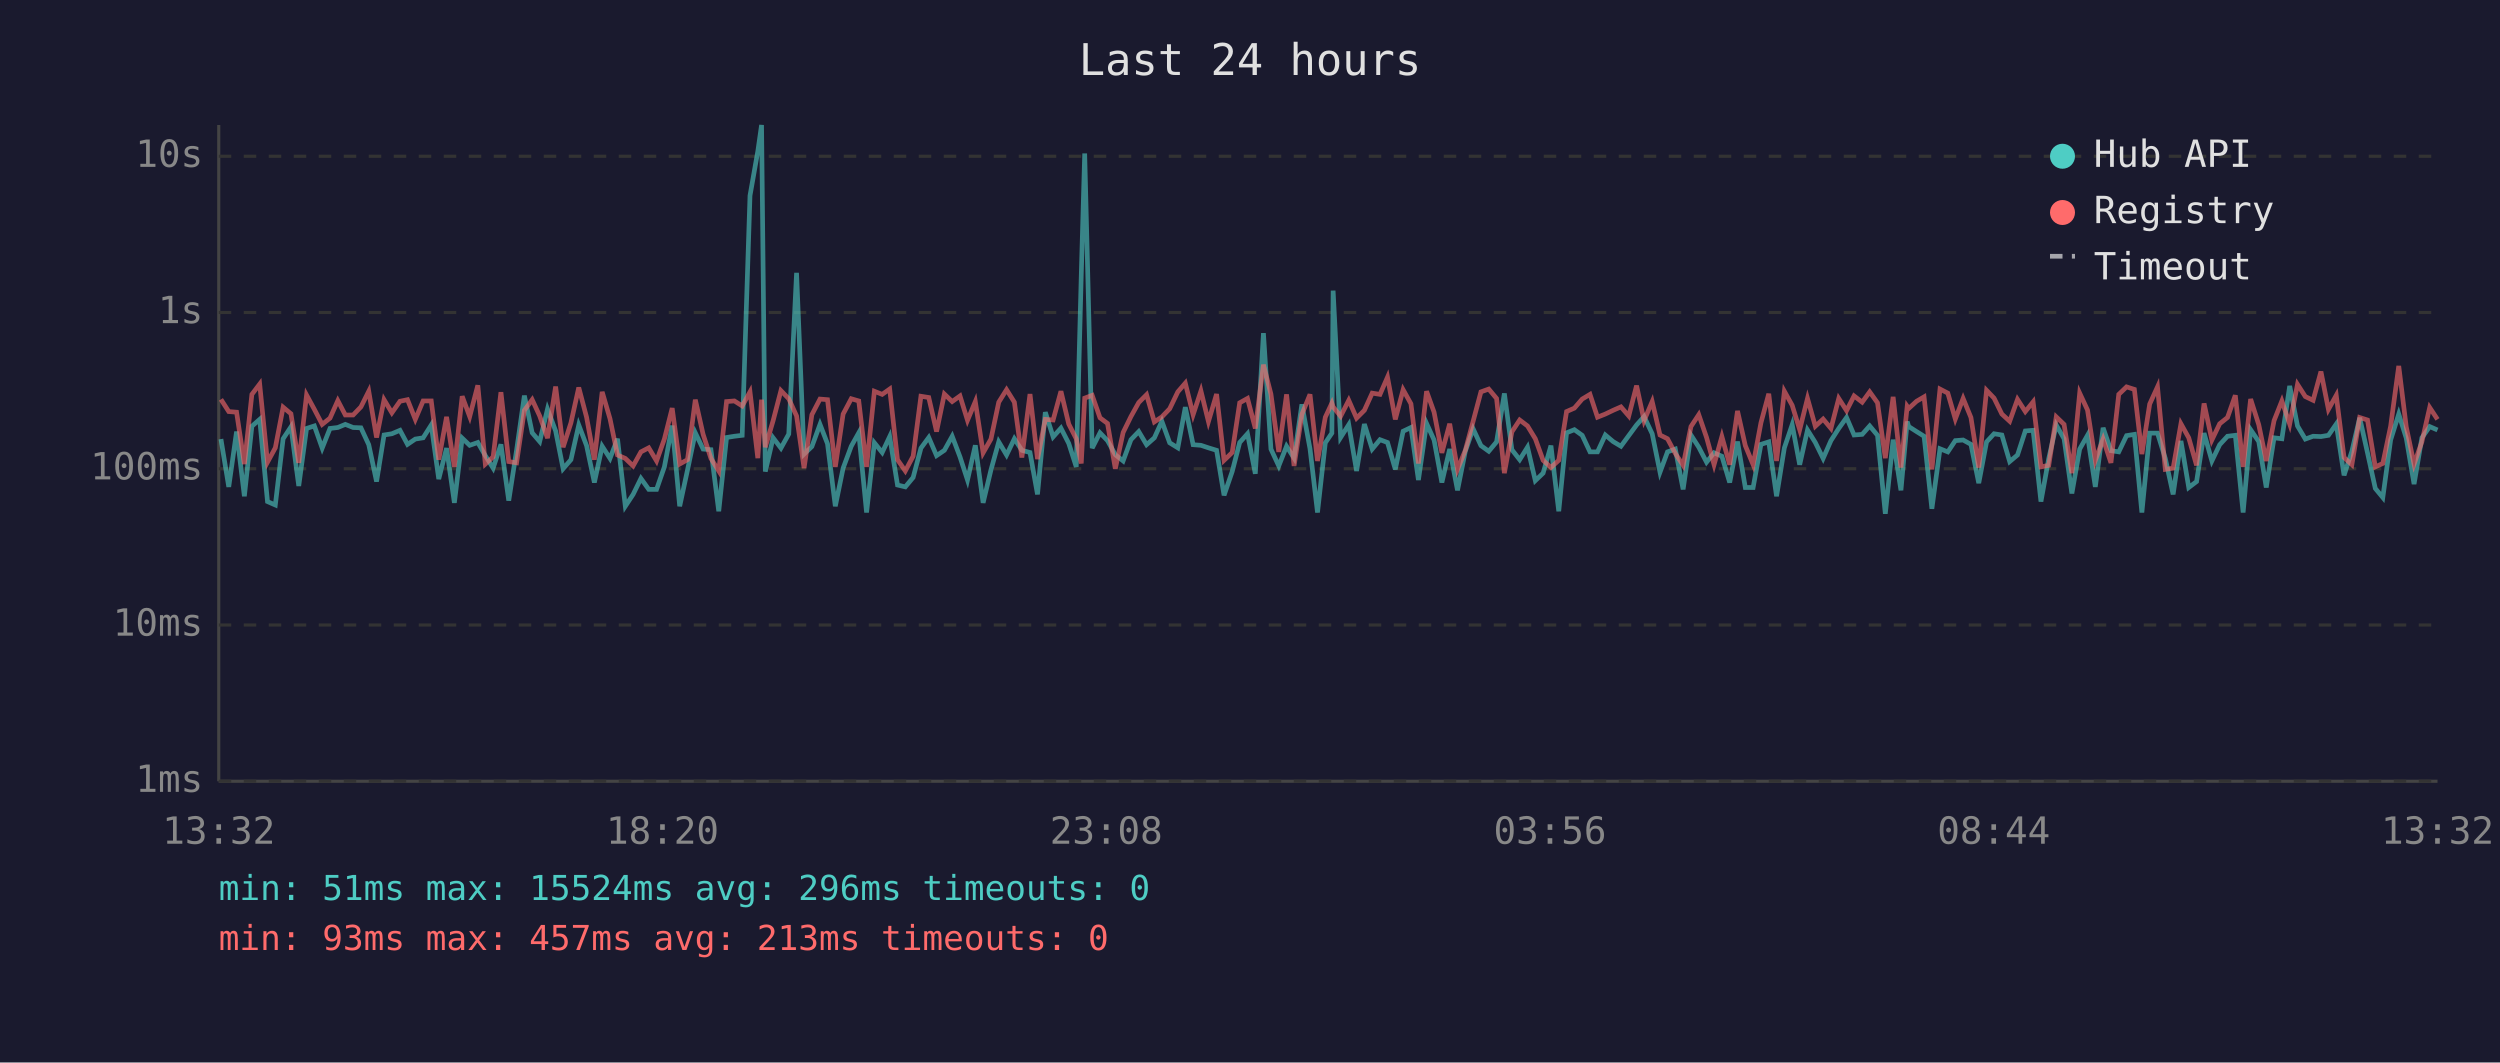
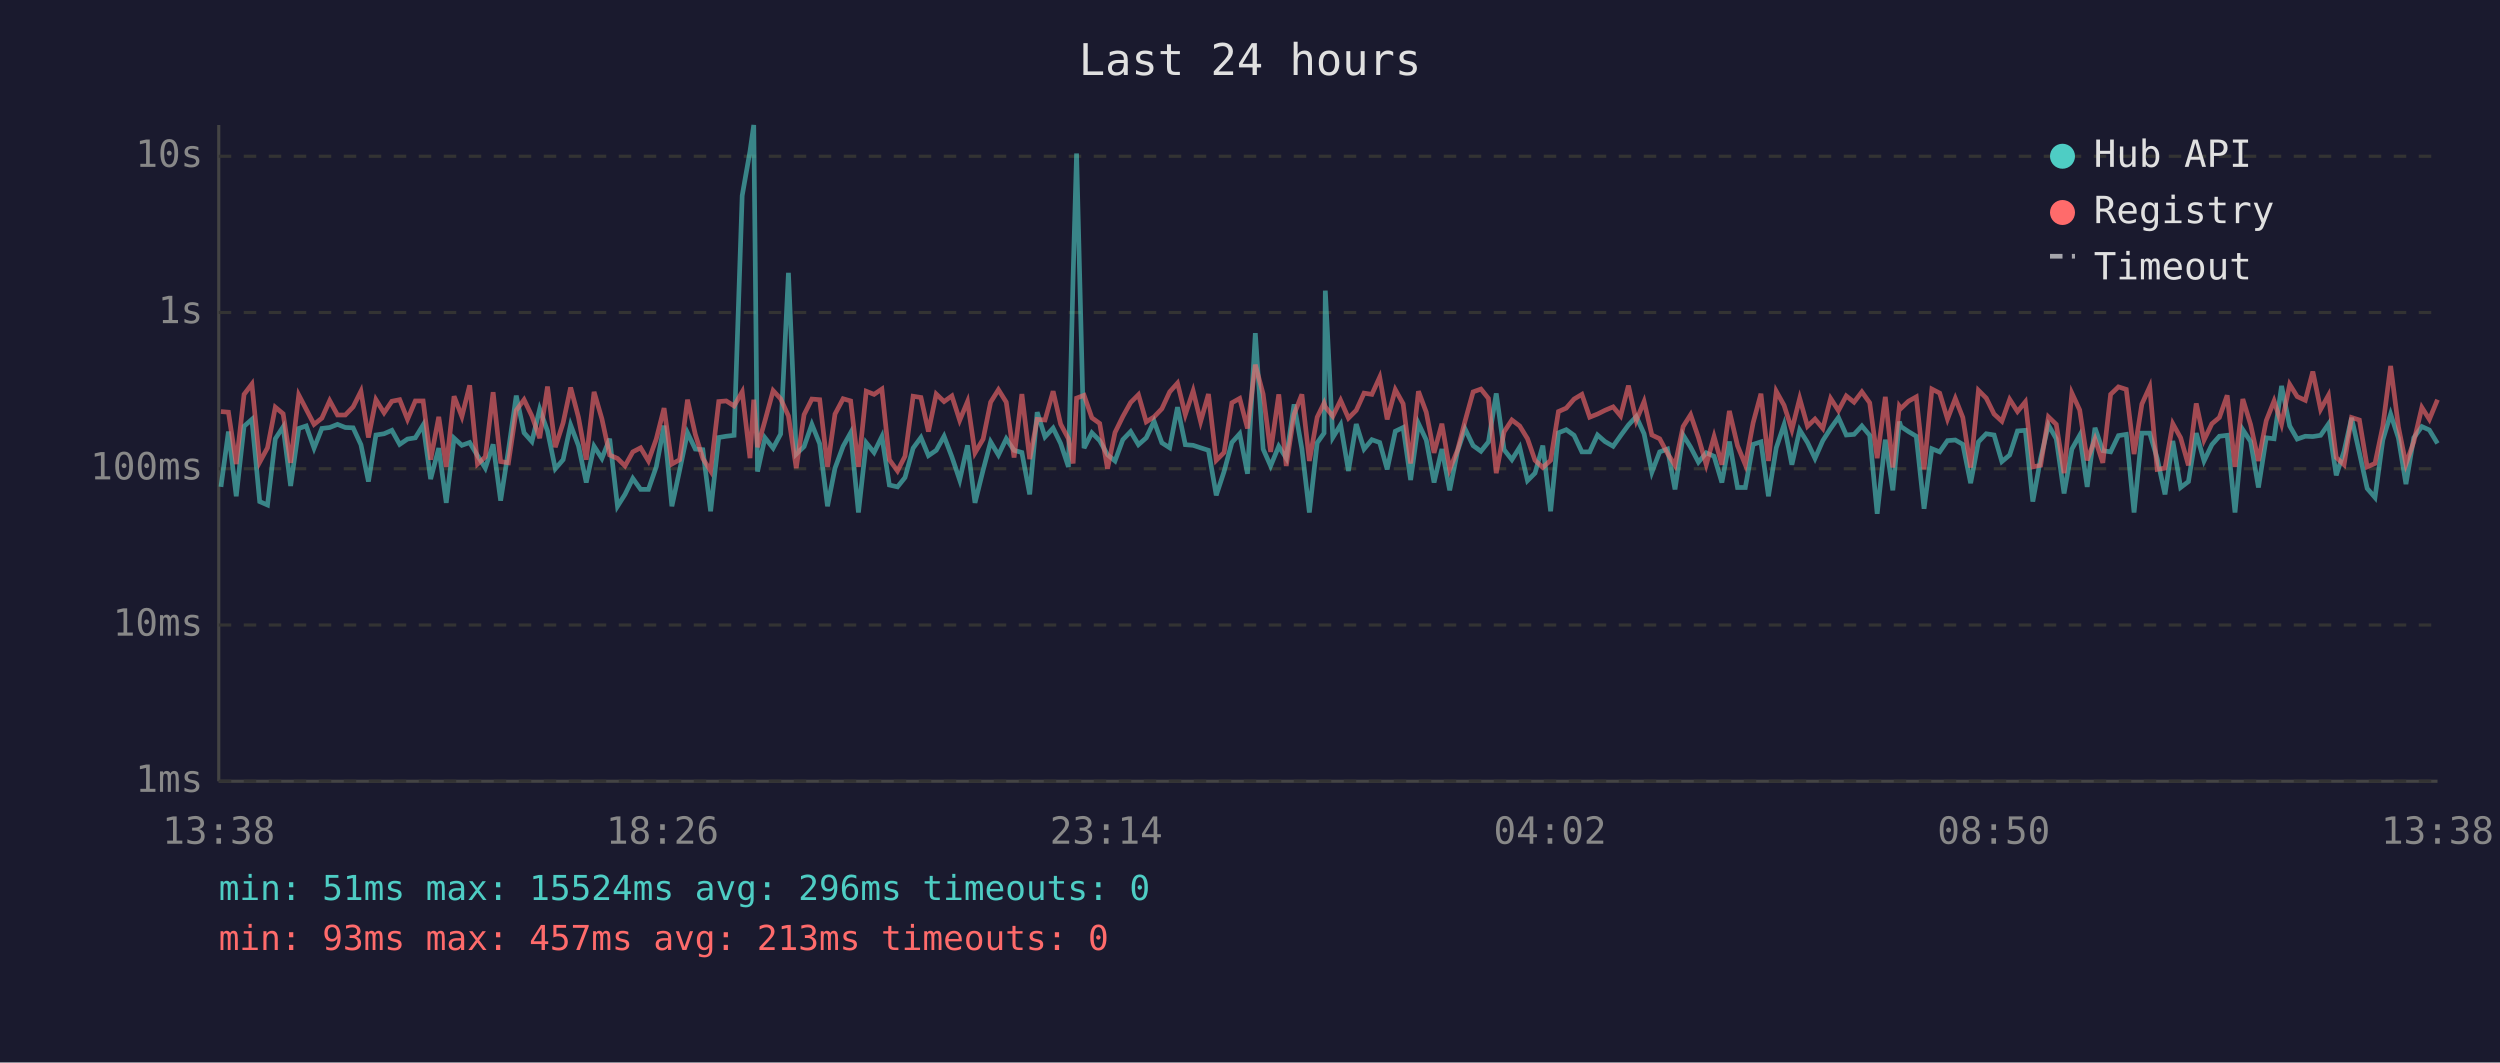
<svg xmlns="http://www.w3.org/2000/svg" viewBox="0 0 800 340" font-family="monospace" font-size="12">
  <rect width="800" height="340" fill="#1a1a2e" />
  <text x="400" y="24" fill="#e0e0e0" font-size="14" text-anchor="middle">Last 24 hours</text>
  <line x1="70" y1="40" x2="70" y2="250" stroke="#444" stroke-width="1" />
  <line x1="70" y1="250" x2="780" y2="250" stroke="#444" stroke-width="1" />
  <line x1="70" y1="250" x2="780" y2="250" stroke="#333" stroke-width="1" stroke-dasharray="4" />
  <text x="65" y="250" fill="#888" text-anchor="end" dominant-baseline="middle">1ms</text>
  <line x1="70" y1="200" x2="780" y2="200" stroke="#333" stroke-width="1" stroke-dasharray="4" />
  <text x="65" y="200" fill="#888" text-anchor="end" dominant-baseline="middle">10ms</text>
  <line x1="70" y1="150" x2="780" y2="150" stroke="#333" stroke-width="1" stroke-dasharray="4" />
  <text x="65" y="150" fill="#888" text-anchor="end" dominant-baseline="middle">100ms</text>
  <line x1="70" y1="100" x2="780" y2="100" stroke="#333" stroke-width="1" stroke-dasharray="4" />
  <text x="65" y="100" fill="#888" text-anchor="end" dominant-baseline="middle">1s</text>
  <line x1="70" y1="50" x2="780" y2="50" stroke="#333" stroke-width="1" stroke-dasharray="4" />
  <text x="65" y="50" fill="#888" text-anchor="end" dominant-baseline="middle">10s</text>
-   <text x="70" y="270" fill="#888" text-anchor="middle">13:32</text>
-   <text x="212" y="270" fill="#888" text-anchor="middle">18:20</text>
-   <text x="354" y="270" fill="#888" text-anchor="middle">23:08</text>
-   <text x="496" y="270" fill="#888" text-anchor="middle">03:56</text>
-   <text x="638" y="270" fill="#888" text-anchor="middle">08:44</text>
-   <text x="780" y="270" fill="#888" text-anchor="middle">13:32</text>
-   <polyline points="70.7,140.5 73.2,155.8 75.7,138.1 78.2,158.8 80.6,136.4 83.1,134.2 85.6,160.5 88.1,161.6 90.6,140.4 93.1,136.6 95.6,155.5 98.1,137.1 100.6,136.3 103.1,143.4 105.6,137.1 108.1,136.8 110.5,135.8 113.0,136.8 115.5,136.9 118.0,142.3 120.5,154.1 122.9,139.2 125.4,138.8 128.0,137.7 130.4,142.2 132.9,140.5 135.4,140.1 138.0,136.0 140.4,153.3 142.9,143.4 145.4,160.9 147.9,140.2 150.3,142.5 152.9,141.6 155.3,145.8 157.8,149.8 160.3,142.2 162.8,160.2 165.3,144.1 167.8,126.6 170.3,138.5 172.7,141.3 175.2,130.9 177.8,137.9 180.2,150.0 182.7,147.1 185.2,136.0 187.7,142.6 190.2,154.4 192.7,142.8 195.2,146.7 197.6,140.4 200.1,162.0 202.6,158.2 205.1,153.1 207.6,156.6 210.1,156.6 212.6,149.4 215.1,136.2 217.5,162.0 220.0,150.4 222.5,138.5 225.0,143.7 227.5,143.9 230.0,163.6 232.5,140.0 235.0,139.6 237.5,139.3 240.0,62.6 242.5,48.4 243.7,40.0 244.9,150.9 247.4,140.1 249.9,143.4 252.4,138.9 254.9,87.3 257.3,145.3 259.8,142.9 262.4,135.8 264.8,142.0 267.3,162.0 269.8,149.8 272.4,142.8 274.8,138.5 277.3,164.0 279.8,141.7 282.3,144.8 284.7,139.7 287.2,155.2 289.7,155.8 292.2,152.8 294.7,143.4 297.2,140.0 299.7,145.8 302.2,144.1 304.7,139.6 307.2,146.2 309.6,153.6 312.1,142.5 314.6,160.9 317.1,150.4 319.6,141.4 322.1,145.6 324.6,140.4 327.0,144.1 329.6,144.8 332.0,158.2 334.5,131.9 337.0,139.8 339.5,137.0 342.0,141.9 344.4,149.4 346.0,88.2 347.1,49.1 349.5,143.4 352.0,138.5 354.4,141.0 356.9,145.5 359.4,147.5 361.9,140.7 364.4,138.1 366.9,142.3 369.4,140.1 371.8,134.8 374.3,141.7 376.9,143.3 379.3,130.3 381.8,142.3 384.3,142.5 386.7,143.3 389.3,144.1 391.7,158.5 394.3,150.9 396.7,141.6 399.2,138.8 401.7,151.6 404.3,106.6 406.7,143.7 409.2,149.1 411.7,142.8 414.1,146.6 416.6,129.4 419.2,143.6 421.6,164.0 424.1,141.7 426.2,138.6 426.6,93.0 429.0,140.0 431.6,135.9 434.1,150.7 436.6,135.7 439.1,143.7 441.6,140.7 444.0,141.6 446.5,150.2 449.0,138.0 451.5,136.8 453.9,153.6 456.5,135.5 458.9,140.8 461.4,154.4 463.9,143.7 466.4,156.9 468.9,144.4 471.4,137.2 473.9,142.6 476.4,144.4 478.9,141.4 481.4,125.9 483.8,143.9 486.3,147.1 488.8,143.1 491.3,153.8 493.8,151.4 496.3,142.6 498.8,163.6 501.3,138.5 503.8,137.5 506.3,139.3 508.8,144.6 511.2,144.6 513.7,139.2 516.2,141.3 518.7,142.8 521.2,139.4 523.7,136.0 526.1,133.3 528.7,138.8 531.2,151.1 533.6,144.6 536.1,143.7 538.6,156.6 541.1,139.2 543.6,143.1 546.1,147.9 548.5,144.9 551.0,146.0 553.5,154.4 556.0,141.3 558.5,156.0 561.0,156.0 563.5,142.2 566.0,141.4 568.5,158.8 571.0,143.3 573.5,135.9 575.9,148.7 578.4,137.6 580.9,141.6 583.4,146.7 585.9,141.0 588.4,137.1 590.9,133.6 593.3,139.2 595.9,139.0 598.3,136.3 600.8,139.3 603.3,164.4 605.8,140.7 608.3,156.9 610.3,134.9 610.8,136.5 613.3,138.1 615.7,139.6 618.2,162.8 620.8,143.6 623.3,144.6 625.7,141.0 628.2,140.8 630.7,142.2 633.2,154.6 635.7,141.4 638.1,138.8 640.6,139.2 643.1,147.7 645.6,145.6 648.1,137.9 650.6,137.7 653.1,160.5 655.6,146.7 658.0,136.0 660.5,140.4 663.0,157.9 665.5,143.7 668.0,139.3 670.5,155.8 673.0,136.9 675.5,144.2 678.0,144.6 680.5,139.4 683.0,139.0 685.4,164.0 687.9,138.6 690.4,138.6 692.9,146.7 695.4,158.2 697.9,141.1 700.4,156.0 702.9,154.1 705.3,138.6 707.8,147.5 710.3,142.3 712.8,139.6 715.3,139.3 717.8,164.0 720.2,137.5 722.8,141.3 725.2,156.0 727.7,140.1 730.2,140.4 732.7,123.5 735.2,136.3 737.7,140.5 740.2,139.6 742.7,139.7 745.1,139.3 747.6,135.7 750.1,152.1 752.6,144.4 755.1,133.7 757.6,144.9 760.1,156.3 762.5,159.2 765.0,140.8 767.6,132.5 770.0,140.2 772.5,154.9 775.0,140.1 777.5,136.5 780.0,137.6" fill="none" stroke="#4ecdc4" stroke-width="1.5" opacity="0.6" />
-   <polyline points="70.7,127.8 73.2,131.7 75.7,131.9 78.2,148.5 80.6,126.2 83.1,122.9 85.6,147.9 88.1,143.3 90.6,130.3 93.1,132.4 95.6,148.1 98.1,126.4 100.6,131.0 103.1,135.8 105.6,133.8 108.1,128.2 110.5,132.8 113.0,132.8 115.5,130.2 118.0,125.2 120.5,140.0 122.9,127.9 125.4,132.1 128.0,128.4 130.4,127.9 132.9,134.2 135.4,128.3 138.0,128.3 140.4,147.1 142.9,133.4 145.4,149.4 147.9,126.8 150.3,133.3 152.9,123.3 155.3,148.5 157.8,146.2 160.3,125.5 162.8,147.7 165.3,148.1 167.8,131.3 170.3,127.9 172.7,133.1 175.2,140.2 177.8,123.7 180.2,143.1 182.7,135.3 185.2,124.0 187.7,133.5 190.2,147.1 192.7,125.4 195.2,134.0 197.6,145.6 200.1,146.7 202.6,149.1 205.1,144.6 207.6,143.3 210.1,147.5 212.6,140.5 215.1,130.6 217.5,148.5 220.0,147.1 222.5,127.9 225.0,139.0 227.5,146.7 230.0,150.7 232.5,128.5 235.0,128.3 237.5,129.9 240.0,125.4 242.5,146.6 243.7,127.9 244.9,143.1 247.4,134.6 249.9,125.0 252.4,127.6 254.9,133.1 257.3,149.8 259.8,132.7 262.4,127.7 264.8,127.9 267.3,149.4 269.8,132.5 272.4,127.6 274.8,128.3 277.3,149.4 279.8,125.2 282.3,126.2 284.7,124.5 287.2,147.1 289.7,150.7 292.2,146.0 294.7,126.8 297.2,127.2 299.7,138.1 302.2,126.1 304.7,128.5 307.2,126.7 309.6,134.5 312.1,128.5 314.6,144.9 317.1,140.5 319.6,128.7 322.1,124.7 324.6,128.7 327.0,146.4 329.6,126.1 332.0,146.9 334.5,134.2 337.0,134.4 339.5,125.2 342.0,135.7 344.4,140.4 346.0,148.3 347.1,127.4 349.5,126.5 352.0,133.7 354.4,135.5 356.9,150.0 359.4,138.4 361.9,133.3 364.4,128.8 366.9,126.3 369.4,135.0 371.8,133.4 374.3,130.8 376.9,125.4 379.3,122.6 381.8,132.7 384.3,125.1 386.7,134.9 389.3,126.1 391.7,147.3 394.3,144.8 396.7,128.9 399.2,127.5 401.7,137.1 404.3,116.7 406.7,126.1 409.2,144.6 411.7,126.2 414.1,149.1 416.6,132.6 419.2,126.2 421.6,147.5 424.1,133.5 426.2,129.0 426.6,130.2 429.0,133.2 431.6,128.1 434.1,133.8 436.6,131.3 439.1,125.8 441.6,126.2 444.0,120.7 446.5,134.2 449.0,124.7 451.5,129.2 453.9,148.3 456.5,125.2 458.9,131.9 461.4,144.9 463.9,135.6 466.4,150.2 468.9,144.1 471.4,134.8 473.9,125.4 476.4,124.5 478.9,127.5 481.4,151.4 483.8,138.2 486.3,134.4 488.8,136.3 491.3,140.4 493.8,147.3 496.3,149.6 498.8,147.3 501.3,131.7 503.8,130.6 506.3,127.7 508.8,126.2 511.2,133.5 513.7,132.5 516.2,131.3 518.7,130.2 521.2,133.1 523.7,123.4 526.1,134.6 528.7,128.5 531.2,139.2 533.6,140.4 536.1,145.1 538.6,148.9 541.1,136.5 543.6,132.7 546.1,140.0 548.5,148.7 551.0,139.7 553.5,148.7 556.0,131.5 558.5,142.6 561.0,148.7 563.5,135.3 566.0,126.0 568.5,147.5 571.0,125.2 573.5,129.7 575.9,137.5 578.4,127.5 580.9,136.4 583.4,134.1 585.9,137.1 588.4,127.5 590.9,131.4 593.3,126.7 595.9,128.7 598.3,125.4 600.8,128.9 603.3,146.6 605.8,127.0 608.3,149.6 610.3,130.0 610.8,130.7 613.3,128.4 615.7,127.0 618.2,150.2 620.8,124.5 623.3,125.8 625.7,134.1 628.2,127.5 630.7,133.6 633.2,149.6 635.7,124.9 638.1,127.4 640.6,132.5 643.1,134.8 645.6,127.8 648.1,131.7 650.6,128.6 653.1,149.4 655.6,148.9 658.0,133.4 660.5,135.8 663.0,151.4 665.5,125.8 668.0,131.2 670.5,147.3 673.0,140.5 675.5,148.1 678.0,126.2 680.5,123.8 683.0,124.6 685.4,145.3 687.9,129.3 690.4,123.8 692.9,150.2 695.4,149.8 697.9,135.6 700.4,140.1 702.9,148.9 705.3,129.1 707.8,140.8 710.3,135.6 712.8,133.6 715.3,126.5 717.8,149.4 720.2,127.7 722.8,135.9 725.2,147.5 727.7,134.6 730.2,128.3 732.7,135.7 735.2,123.0 737.7,126.9 740.2,128.1 742.7,118.9 745.1,131.0 747.6,126.5 750.1,146.4 752.6,148.7 755.1,133.6 757.6,134.4 760.1,149.4 762.5,148.3 765.0,136.4 767.6,117.1 770.0,136.6 772.5,148.5 775.0,141.4 777.5,130.4 780.0,134.2" fill="none" stroke="#ff6b6b" stroke-width="1.5" opacity="0.6" />
+   <text x="70" y="270" fill="#888" text-anchor="middle">13:38</text>
+   <text x="212" y="270" fill="#888" text-anchor="middle">18:26</text>
+   <text x="354" y="270" fill="#888" text-anchor="middle">23:14</text>
+   <text x="496" y="270" fill="#888" text-anchor="middle">04:02</text>
+   <text x="638" y="270" fill="#888" text-anchor="middle">08:50</text>
+   <text x="780" y="270" fill="#888" text-anchor="middle">13:38</text>
+   <polyline points="70.7,155.8 73.1,138.1 75.6,158.8 78.1,136.4 80.6,134.2 83.1,160.5 85.6,161.6 88.1,140.4 90.6,136.6 93.0,155.5 95.6,137.1 98.0,136.3 100.5,143.4 103.0,137.1 105.5,136.8 108.0,135.8 110.5,136.8 113.0,136.9 115.5,142.3 117.9,154.1 120.3,139.2 122.9,138.8 125.4,137.7 127.9,142.2 130.4,140.5 132.9,140.1 135.4,136.0 137.8,153.3 140.4,143.4 142.8,160.9 145.3,140.2 147.8,142.5 150.3,141.6 152.8,145.8 155.3,149.8 157.8,142.2 160.2,160.2 162.7,144.1 165.2,126.6 167.7,138.5 170.2,141.3 172.7,130.9 175.2,137.9 177.7,150.0 180.2,147.1 182.6,136.0 185.1,142.6 187.6,154.4 190.1,142.8 192.6,146.7 195.1,140.4 197.6,162.0 200.0,158.2 202.5,153.1 205.0,156.6 207.5,156.6 210.0,149.4 212.5,136.2 215.0,162.0 217.5,150.4 220.0,138.5 222.5,143.7 224.9,143.9 227.4,163.6 230.0,140.0 232.4,139.6 234.9,139.3 237.5,62.6 240.0,48.4 241.2,40.0 242.4,150.9 244.8,140.1 247.4,143.4 249.8,138.9 252.3,87.3 254.8,145.3 257.3,142.9 259.8,135.8 262.3,142.0 264.8,162.0 267.2,149.8 269.8,142.8 272.2,138.5 274.7,164.0 277.2,141.7 279.7,144.8 282.2,139.7 284.6,155.2 287.2,155.8 289.6,152.8 292.2,143.4 294.7,140.0 297.1,145.8 299.6,144.1 302.1,139.6 304.6,146.2 307.1,153.6 309.6,142.5 312.0,160.9 314.6,150.4 317.0,141.4 319.5,145.6 322.0,140.4 324.5,144.1 327.0,144.8 329.5,158.2 331.9,131.9 334.4,139.8 337.0,137.0 339.4,141.9 341.9,149.4 343.4,88.2 344.5,49.1 346.9,143.4 349.4,138.5 351.9,141.0 354.4,145.5 356.8,147.5 359.3,140.7 361.8,138.1 364.3,142.3 366.8,140.1 369.3,134.8 371.8,141.7 374.3,143.3 376.8,130.3 379.3,142.3 381.8,142.5 384.2,143.3 386.7,144.1 389.2,158.5 391.7,150.9 394.2,141.6 396.7,138.8 399.2,151.6 401.7,106.6 404.2,143.7 406.6,149.1 409.2,142.8 411.6,146.6 414.1,129.4 416.6,143.6 419.0,164.0 421.5,141.7 423.7,138.6 424.1,93.0 426.5,140.0 429.0,135.9 431.5,150.7 434.0,135.7 436.5,143.7 439.0,140.7 441.5,141.6 443.9,150.2 446.5,138.0 449.0,136.8 451.4,153.6 453.9,135.5 456.4,140.8 458.9,154.4 461.4,143.7 463.9,156.9 466.4,144.4 468.8,137.2 471.4,142.6 473.9,144.4 476.3,141.4 478.8,125.9 481.3,143.9 483.8,147.1 486.3,143.1 488.8,153.8 491.2,151.4 493.7,142.6 496.2,163.6 498.7,138.5 501.2,137.5 503.7,139.3 506.2,144.6 508.7,144.6 511.2,139.2 513.6,141.3 516.2,142.8 518.6,139.4 521.1,136.0 523.6,133.3 526.1,138.8 528.6,151.1 531.1,144.6 533.6,143.7 536.0,156.6 538.6,139.2 541.0,143.1 543.5,147.9 546.0,144.9 548.5,146.0 551.0,154.4 553.4,141.3 556.0,156.0 558.5,156.0 561.0,142.2 563.5,141.4 565.9,158.8 568.4,143.3 570.9,135.9 573.4,148.7 575.9,137.6 578.4,141.6 580.8,146.7 583.3,141.0 585.8,137.1 588.3,133.6 590.8,139.2 593.3,139.0 595.8,136.3 598.3,139.3 600.7,164.4 603.3,140.7 605.7,156.9 607.8,134.9 608.3,136.5 610.7,138.1 613.2,139.6 615.7,162.8 618.2,143.6 620.7,144.6 623.2,141.0 625.7,140.8 628.1,142.2 630.6,154.6 633.1,141.4 635.6,138.8 638.1,139.2 640.6,147.7 643.1,145.6 645.6,137.9 648.1,137.7 650.5,160.5 653.0,146.7 655.5,136.0 658.0,140.4 660.5,157.9 663.0,143.7 665.5,139.3 667.9,155.8 670.4,136.9 672.9,144.2 675.4,144.6 677.9,139.4 680.4,139.0 682.9,164.0 685.4,138.6 687.9,138.6 690.3,146.7 692.8,158.2 695.3,141.1 697.8,156.0 700.3,154.1 702.8,138.6 705.3,147.5 707.8,142.3 710.2,139.6 712.7,139.3 715.2,164.0 717.7,137.5 720.2,141.3 722.7,156.0 725.2,140.1 727.7,140.4 730.1,123.5 732.7,136.3 735.1,140.5 737.7,139.6 740.1,139.7 742.6,139.3 745.1,135.7 747.6,152.1 750.1,144.4 752.5,133.7 755.0,144.9 757.5,156.3 760.0,159.2 762.5,140.8 765.0,132.5 767.5,140.2 769.9,154.9 772.4,140.1 775.0,136.5 777.4,137.6 780.0,141.9" fill="none" stroke="#4ecdc4" stroke-width="1.5" opacity="0.6" />
+   <polyline points="70.7,131.7 73.1,131.9 75.6,148.5 78.1,126.2 80.6,122.9 83.1,147.9 85.6,143.3 88.1,130.3 90.6,132.4 93.0,148.1 95.6,126.4 98.0,131.0 100.5,135.8 103.0,133.8 105.5,128.2 108.0,132.8 110.5,132.8 113.0,130.2 115.5,125.2 117.9,140.0 120.3,127.9 122.9,132.1 125.4,128.4 127.9,127.9 130.4,134.2 132.9,128.3 135.4,128.3 137.8,147.1 140.4,133.4 142.8,149.4 145.3,126.8 147.8,133.3 150.3,123.3 152.8,148.5 155.3,146.2 157.8,125.5 160.2,147.7 162.7,148.1 165.2,131.3 167.7,127.9 170.2,133.1 172.7,140.2 175.2,123.7 177.7,143.1 180.2,135.3 182.6,124.0 185.1,133.5 187.6,147.1 190.1,125.4 192.6,134.0 195.1,145.6 197.6,146.7 200.0,149.1 202.5,144.6 205.0,143.3 207.5,147.5 210.0,140.5 212.5,130.6 215.0,148.5 217.5,147.1 220.0,127.9 222.5,139.0 224.9,146.7 227.4,150.7 230.0,128.5 232.4,128.3 234.9,129.9 237.5,125.4 240.0,146.6 241.2,127.9 242.4,143.1 244.8,134.6 247.4,125.0 249.8,127.6 252.3,133.1 254.8,149.8 257.3,132.7 259.8,127.7 262.3,127.9 264.8,149.4 267.2,132.5 269.8,127.6 272.2,128.3 274.7,149.4 277.2,125.2 279.7,126.2 282.2,124.5 284.6,147.1 287.2,150.7 289.6,146.0 292.2,126.8 294.7,127.2 297.1,138.1 299.6,126.1 302.1,128.5 304.6,126.7 307.1,134.5 309.6,128.5 312.0,144.9 314.6,140.5 317.0,128.7 319.5,124.7 322.0,128.7 324.5,146.4 327.0,126.1 329.5,146.9 331.9,134.2 334.4,134.4 337.0,125.2 339.4,135.7 341.9,140.4 343.4,148.3 344.5,127.4 346.9,126.5 349.4,133.7 351.9,135.5 354.4,150.0 356.8,138.4 359.3,133.3 361.8,128.8 364.3,126.3 366.8,135.0 369.3,133.4 371.8,130.8 374.3,125.4 376.8,122.6 379.3,132.7 381.8,125.1 384.2,134.9 386.7,126.1 389.2,147.3 391.7,144.8 394.2,128.9 396.7,127.5 399.2,137.1 401.7,116.7 404.2,126.1 406.6,144.6 409.2,126.2 411.6,149.1 414.1,132.6 416.6,126.2 419.0,147.5 421.5,133.5 423.7,129.0 424.1,130.2 426.5,133.2 429.0,128.1 431.5,133.8 434.0,131.3 436.5,125.8 439.0,126.2 441.5,120.7 443.9,134.2 446.5,124.7 449.0,129.2 451.4,148.3 453.9,125.2 456.4,131.9 458.9,144.9 461.4,135.6 463.9,150.2 466.4,144.1 468.8,134.8 471.4,125.4 473.9,124.5 476.3,127.5 478.8,151.4 481.3,138.2 483.8,134.4 486.3,136.3 488.8,140.4 491.2,147.3 493.7,149.6 496.2,147.3 498.7,131.7 501.2,130.6 503.7,127.7 506.2,126.2 508.7,133.5 511.2,132.5 513.6,131.3 516.2,130.2 518.6,133.1 521.1,123.4 523.6,134.6 526.1,128.5 528.6,139.2 531.1,140.4 533.6,145.1 536.0,148.9 538.6,136.5 541.0,132.7 543.5,140.0 546.0,148.7 548.5,139.7 551.0,148.7 553.4,131.5 556.0,142.6 558.5,148.7 561.0,135.3 563.5,126.0 565.9,147.5 568.4,125.2 570.9,129.7 573.4,137.5 575.9,127.5 578.4,136.4 580.8,134.1 583.3,137.1 585.8,127.5 588.3,131.4 590.8,126.7 593.3,128.7 595.8,125.4 598.3,128.9 600.7,146.6 603.3,127.0 605.7,149.6 607.8,130.0 608.3,130.7 610.7,128.4 613.2,127.0 615.7,150.2 618.2,124.5 620.7,125.8 623.2,134.1 625.7,127.5 628.1,133.6 630.6,149.6 633.1,124.9 635.6,127.4 638.1,132.5 640.6,134.8 643.1,127.8 645.6,131.7 648.1,128.6 650.5,149.4 653.0,148.9 655.5,133.4 658.0,135.8 660.5,151.4 663.0,125.8 665.5,131.2 667.9,147.3 670.4,140.5 672.9,148.1 675.4,126.2 677.9,123.8 680.4,124.6 682.9,145.3 685.4,129.3 687.9,123.8 690.3,150.2 692.8,149.8 695.3,135.6 697.8,140.1 700.3,148.9 702.8,129.1 705.3,140.8 707.8,135.6 710.2,133.6 712.7,126.5 715.2,149.4 717.7,127.7 720.2,135.9 722.7,147.5 725.2,134.6 727.7,128.3 730.1,135.7 732.7,123.0 735.1,126.9 737.7,128.1 740.1,118.9 742.6,131.0 745.1,126.5 747.6,146.4 750.1,148.7 752.5,133.6 755.0,134.4 757.5,149.4 760.0,148.3 762.5,136.4 765.0,117.1 767.5,136.6 769.9,148.5 772.4,141.4 775.0,130.4 777.4,134.2 780.0,127.9" fill="none" stroke="#ff6b6b" stroke-width="1.5" opacity="0.6" />
  <circle cx="660" cy="50" r="4" fill="#4ecdc4" />
  <text x="670" y="50" fill="#e0e0e0" dominant-baseline="middle">Hub API</text>
  <circle cx="660" cy="68" r="4" fill="#ff6b6b" />
  <text x="670" y="68" fill="#e0e0e0" dominant-baseline="middle">Registry</text>
  <line x1="656" y1="82" x2="664" y2="82" stroke="#e0e0e0" stroke-width="1.5" stroke-dasharray="4,3" opacity="0.7" />
  <text x="670" y="86" fill="#e0e0e0" dominant-baseline="middle">Timeout</text>
  <text x="70" y="288" fill="#4ecdc4" font-size="11">min: 51ms  max: 15524ms  avg: 296ms  timeouts: 0</text>
  <text x="70" y="304" fill="#ff6b6b" font-size="11">min: 93ms  max: 457ms  avg: 213ms  timeouts: 0</text>
</svg>
